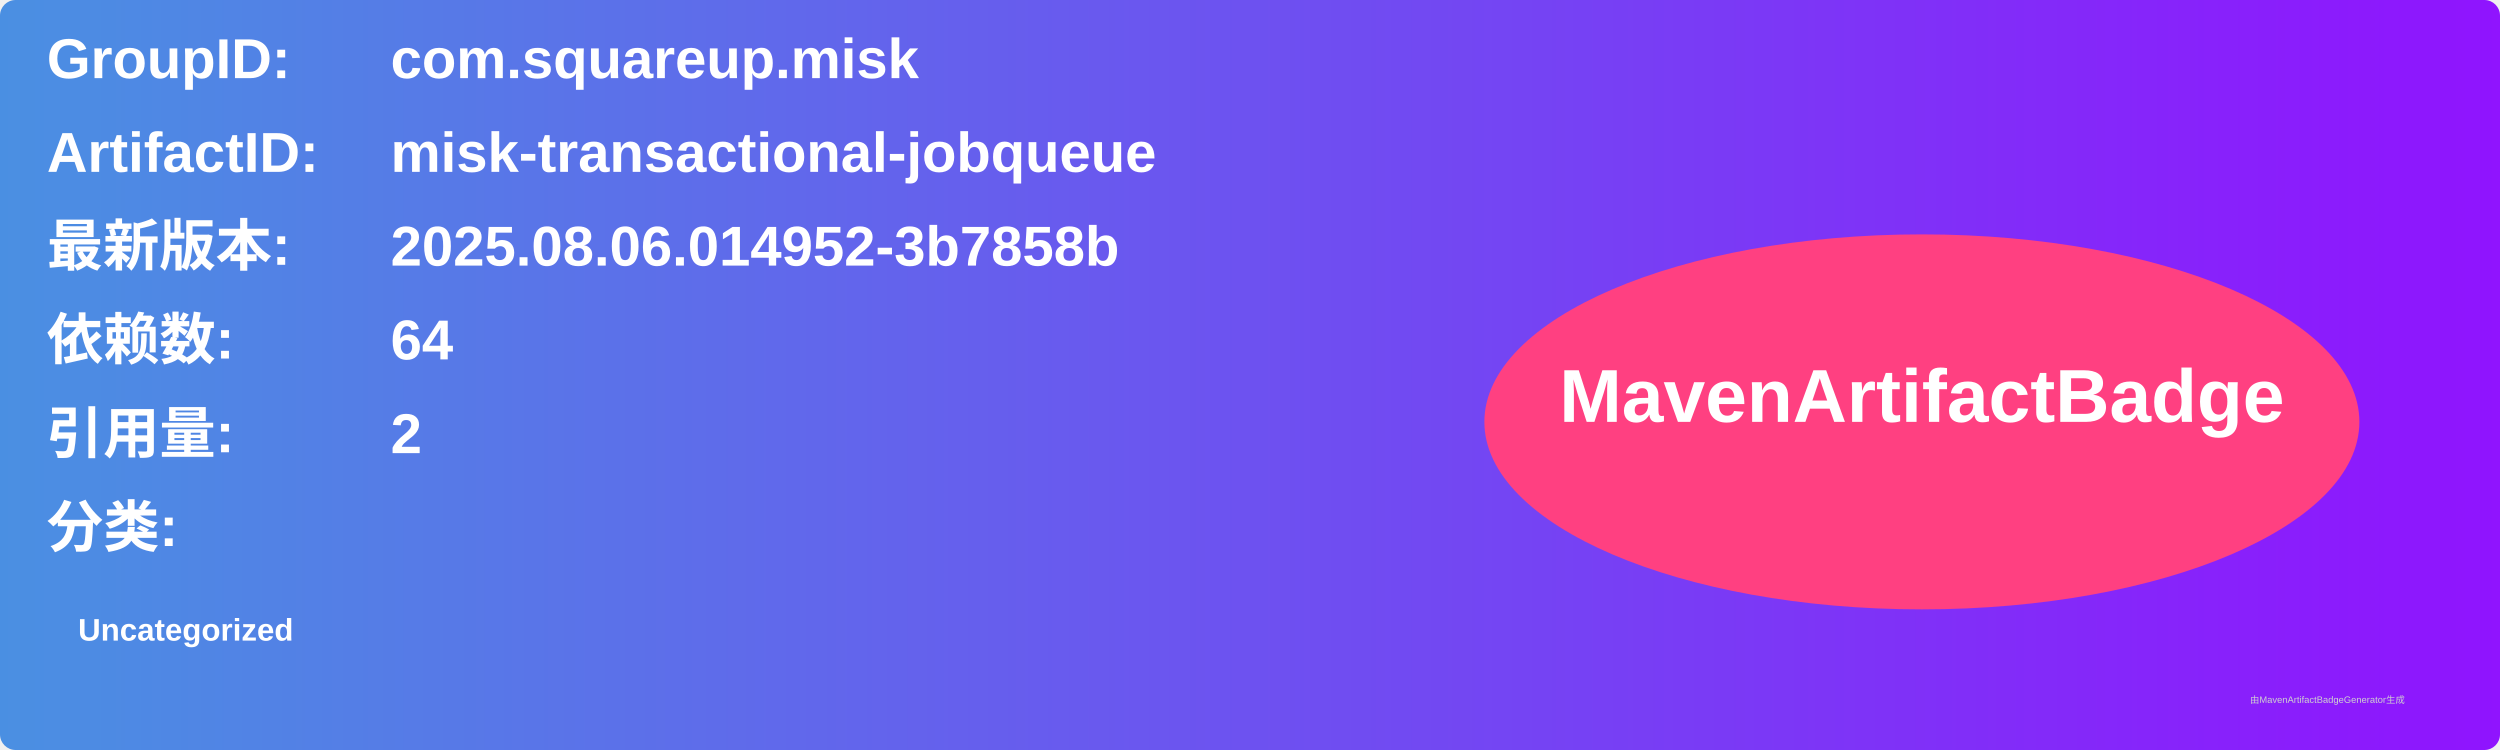
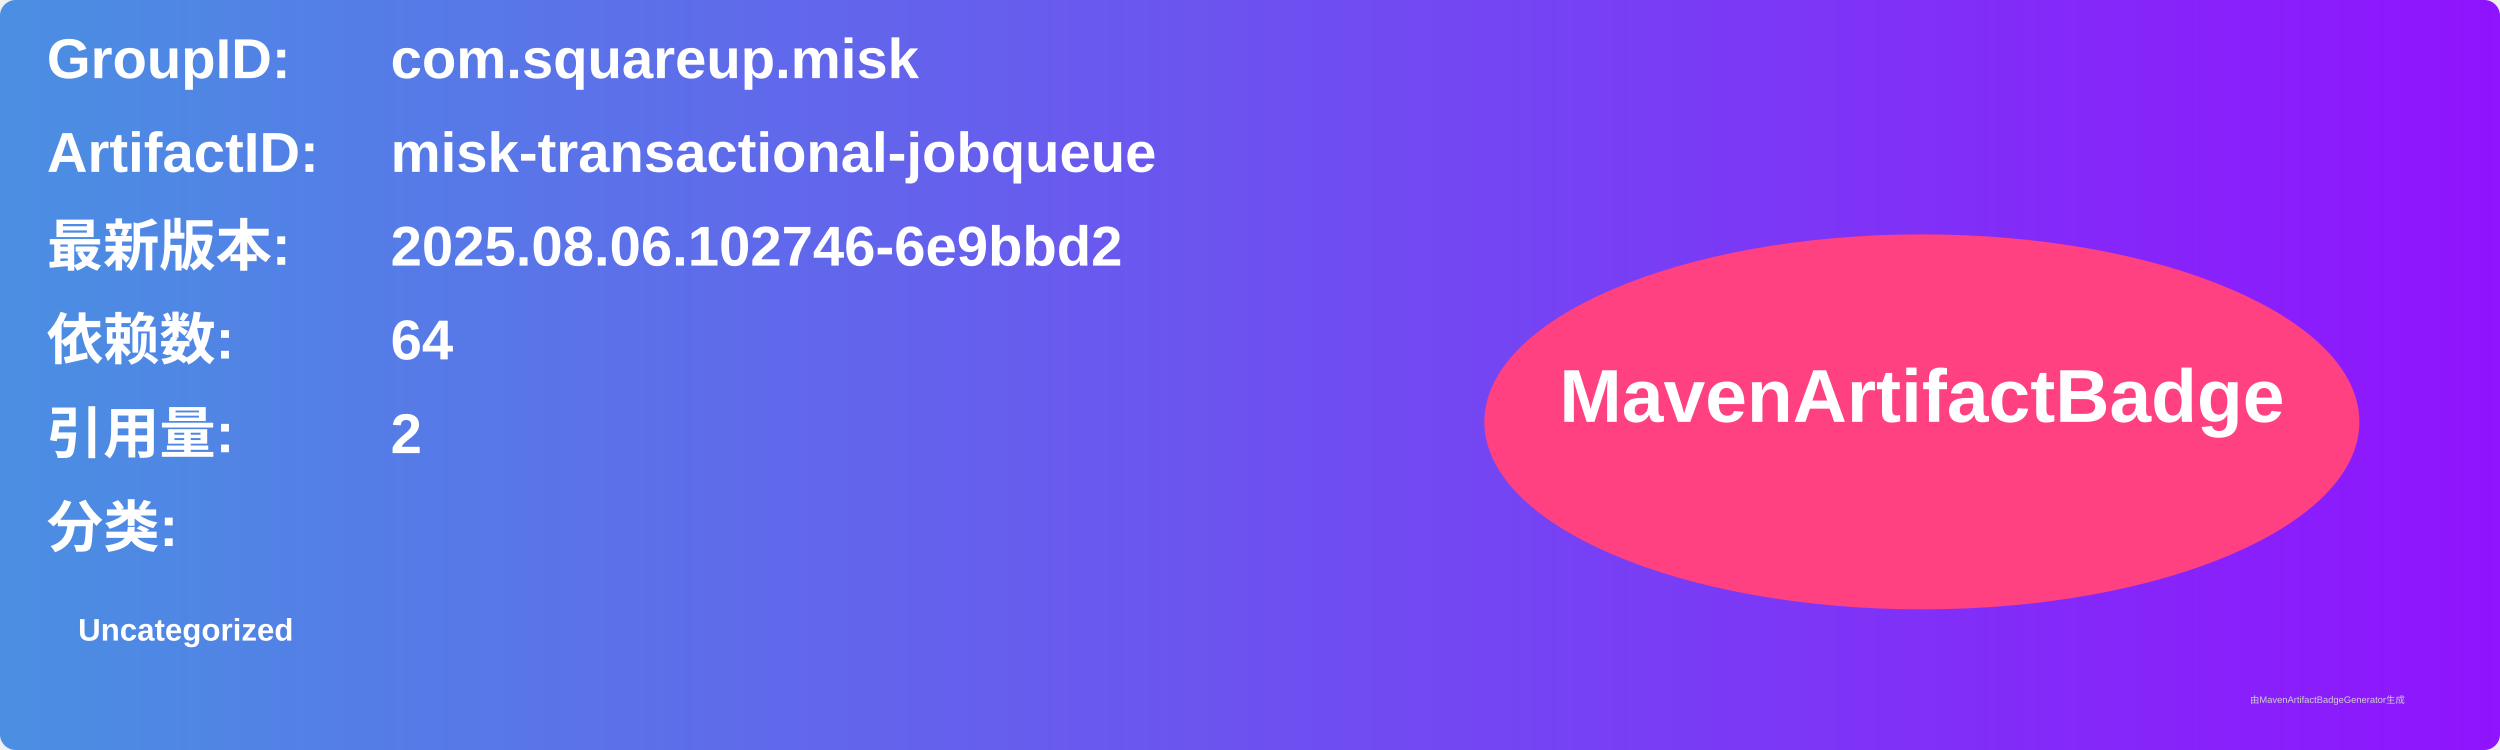
<svg xmlns="http://www.w3.org/2000/svg" width="800" height="240" viewBox="0 0 800 240">
  <linearGradient id="grad" x1="0%" y1="0%" x2="100%" y2="0%">
    <stop offset="0%" stop-color="#4a90e2" />
    <stop offset="100%" stop-color="#9013fe" />
  </linearGradient>
  <rect width="100%" height="100%" rx="5" ry="5" fill="url(#grad)" />
  <g transform="translate(15, 15)">
    <text x="0" y="10" font-family="Arial" font-size="18" fill="white" font-weight="bold" width="260">GroupID:</text>
    <text x="110" y="10" font-family="Arial" font-size="18" fill="white" font-weight="bold" width="460">com.squareup.misk</text>
    <text x="0" y="40" font-family="Arial" font-size="18" fill="white" font-weight="bold" width="260">ArtifactID:</text>
    <text x="110" y="40" font-family="Arial" font-size="18" fill="white" font-weight="bold" width="460">misk-transactional-jobqueue</text>
    <text x="0" y="70" font-family="Arial" font-size="18" fill="white" font-weight="bold">最新版本:</text>
    <text x="110" y="70" font-family="Arial" font-size="18" fill="white" font-weight="bold">
-       <tspan font-weight="bold">2025.08.06.014952-3b7858b</tspan>
+       <tspan font-weight="bold">2025.08.06.102746-6e9bbd2</tspan>
    </text>
    <text x="0" y="100" font-family="Arial" font-size="18" fill="white" font-weight="bold">依赖数: </text>
    <text x="110" y="100" font-family="Arial" font-size="18" fill="white">
      <tspan font-weight="bold">64</tspan>
    </text>
    <text x="0" y="130" font-family="Arial" font-size="18" fill="white" font-weight="bold">引用量: </text>
    <text x="110" y="130" font-family="Arial" font-size="18" fill="white">
      <tspan font-weight="bold">2</tspan>
    </text>
    <text x="0" y="160" font-family="Arial" font-size="18" fill="white" font-weight="bold">分类:</text>
    <text x="10" y="190" font-family="Arial" font-size="10" fill="white">
      <tspan font-weight="bold">Uncategorized</tspan>
    </text>
    <ellipse cx="600" cy="120" rx="140" ry="60" fill="#ff4081" />
    <text x="600" y="120" text-anchor="middle" font-family="Arial" font-size="24" fill="white" font-weight="bold">MavenArtifactBadge</text>
  </g>
  <text x="720" y="225" font-family="Arial" font-size="3" fill="#d0d0d0">由MavenArtifactBadgeGenerator生成</text>
</svg>
